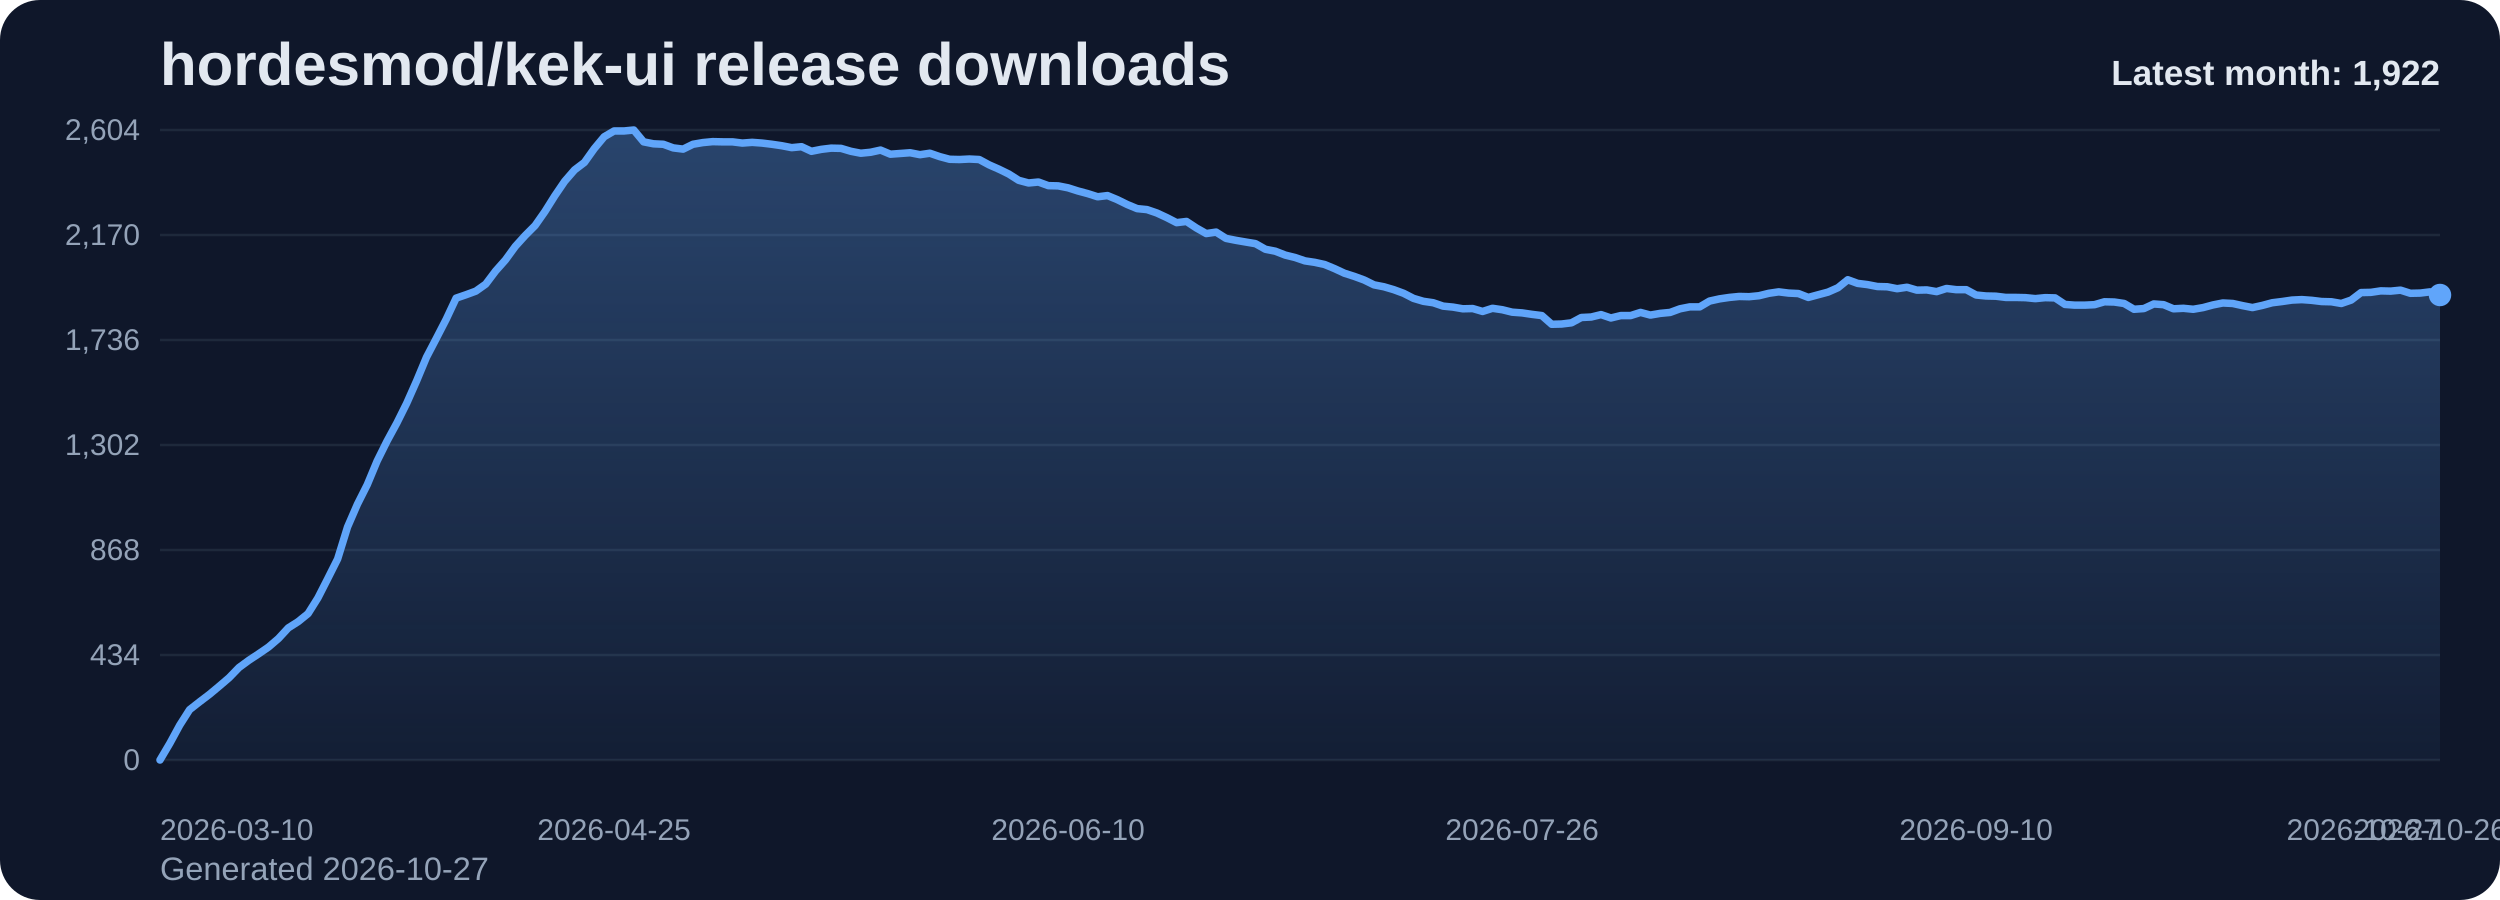
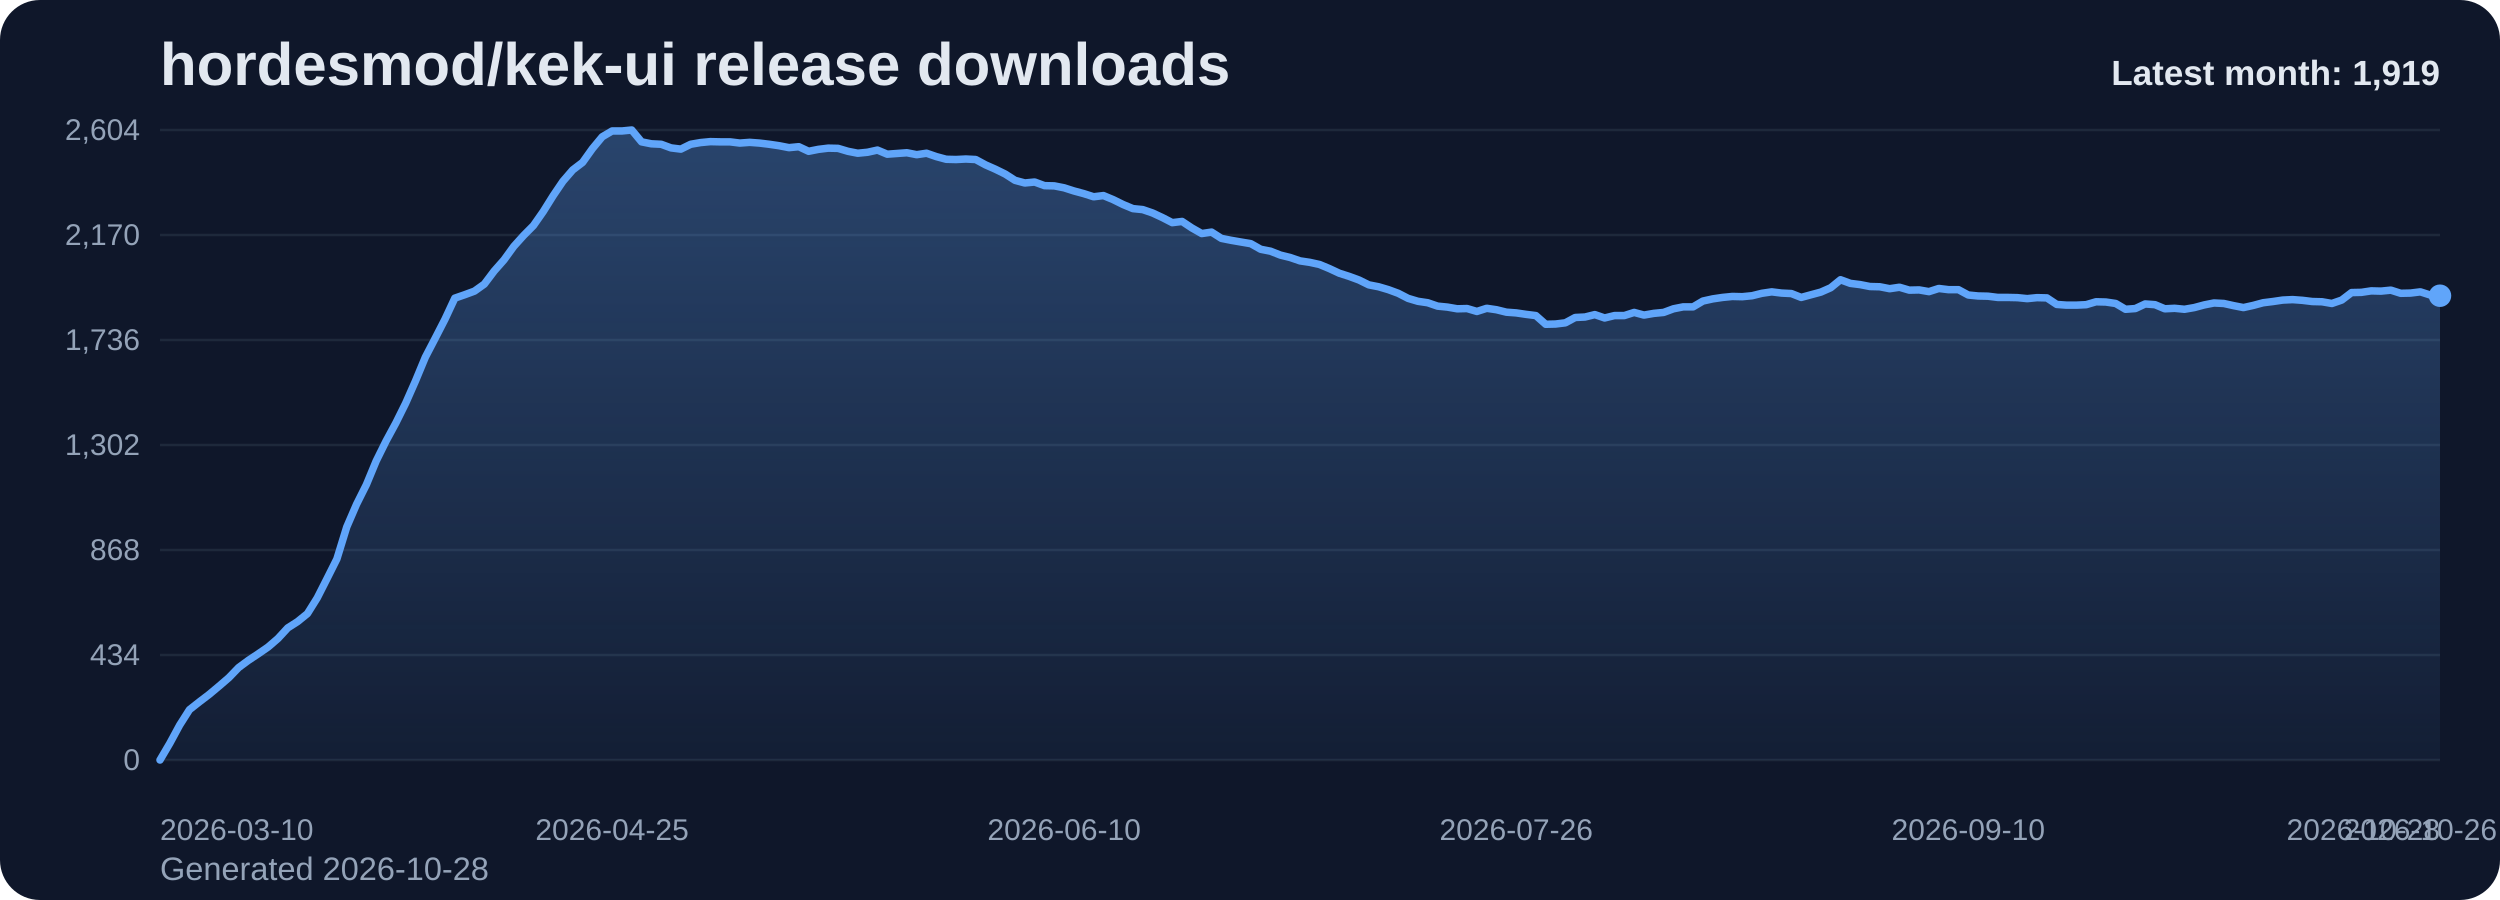
<svg xmlns="http://www.w3.org/2000/svg" viewBox="0 0 1000 360" role="img" aria-label="hordesmod/kek-ui release downloads chart">
  <defs>
    <linearGradient id="fill-monthly-slate" x1="0" y1="0" x2="0" y2="1">
      <stop offset="0%" stop-color="#60a5fa" stop-opacity="0.32" />
      <stop offset="100%" stop-color="#60a5fa" stop-opacity="0.05" />
    </linearGradient>
    <style>
      .bg { fill: #0f172a; }
      .title { font: 700 24px Arial, sans-serif; fill: #e2e8f0; }
      .sub { font: 400 13px Arial, sans-serif; fill: #94a3b8; }
      .grid { stroke: #1e293b; stroke-width: 1; }
      .axis { font: 400 12px Arial, sans-serif; fill: #94a3b8; }
      .line { fill: none; stroke: #60a5fa; stroke-width: 3; stroke-linecap: round; stroke-linejoin: round; }
      .dot { fill: #60a5fa; }
      .value { font: 600 11px Arial, sans-serif; fill: #cbd5e1; }
      .latest { font: 700 14px Arial, sans-serif; fill: #e2e8f0; }
    </style>
  </defs>
  <rect class="bg" x="0" y="0" width="1000" height="360" rx="16" />
  <text class="title" x="64" y="34">hordesmod/kek-ui release downloads</text>
-   <text class="sub" x="64" y="352">Generated 2026-10-27</text>
+   <text class="sub" x="64" y="352">Generated 2026-10-28</text>
  <line x1="64" y1="52.00" x2="976" y2="52.00" class="grid" />
  <text x="56" y="56.00" text-anchor="end" class="axis">2,604</text>
  <line x1="64" y1="94.00" x2="976" y2="94.00" class="grid" />
  <text x="56" y="98.00" text-anchor="end" class="axis">2,170</text>
  <line x1="64" y1="136.00" x2="976" y2="136.00" class="grid" />
  <text x="56" y="140.00" text-anchor="end" class="axis">1,736</text>
  <line x1="64" y1="178.00" x2="976" y2="178.00" class="grid" />
  <text x="56" y="182.00" text-anchor="end" class="axis">1,302</text>
  <line x1="64" y1="220.00" x2="976" y2="220.00" class="grid" />
  <text x="56" y="224.00" text-anchor="end" class="axis">868</text>
  <line x1="64" y1="262.00" x2="976" y2="262.00" class="grid" />
  <text x="56" y="266.00" text-anchor="end" class="axis">434</text>
  <line x1="64" y1="304.00" x2="976" y2="304.00" class="grid" />
  <text x="56" y="308.00" text-anchor="end" class="axis">0</text>
-   <path d="M 64.00 304 L 64.00 304.00 L 67.95 297.32 L 71.90 290.06 L 75.84 283.87 L 79.79 280.77 L 83.74 277.77 L 87.69 274.48 L 91.64 271.10 L 95.58 267.03 L 99.53 264.13 L 103.48 261.52 L 107.43 258.81 L 111.38 255.42 L 115.32 251.16 L 119.27 248.65 L 123.22 245.45 L 127.17 239.16 L 131.12 231.42 L 135.06 223.58 L 139.01 210.81 L 142.96 201.71 L 146.91 193.87 L 150.86 184.39 L 154.81 176.45 L 158.75 169.19 L 162.70 161.26 L 166.65 152.35 L 170.60 142.87 L 174.55 135.32 L 178.49 127.68 L 182.44 119.26 L 186.39 117.90 L 190.34 116.45 L 194.29 113.65 L 198.23 108.42 L 202.18 103.97 L 206.13 98.55 L 210.08 94.19 L 214.03 90.23 L 217.97 84.61 L 221.92 78.32 L 225.87 72.52 L 229.82 67.97 L 233.77 64.97 L 237.71 59.45 L 241.66 54.71 L 245.61 52.39 L 249.56 52.39 L 253.51 52.00 L 257.45 56.74 L 261.40 57.52 L 265.35 57.71 L 269.30 59.16 L 273.25 59.65 L 277.19 57.71 L 281.14 57.03 L 285.09 56.65 L 289.04 56.74 L 292.99 56.74 L 296.94 57.23 L 300.88 56.94 L 304.83 57.23 L 308.78 57.71 L 312.73 58.29 L 316.68 59.06 L 320.62 58.68 L 324.57 60.52 L 328.52 59.74 L 332.47 59.26 L 336.42 59.35 L 340.36 60.52 L 344.31 61.29 L 348.26 60.90 L 352.21 60.03 L 356.16 61.68 L 360.10 61.39 L 364.05 61.10 L 368.00 61.87 L 371.95 61.29 L 375.90 62.65 L 379.84 63.71 L 383.79 63.81 L 387.74 63.61 L 391.69 63.81 L 395.64 65.94 L 399.58 67.68 L 403.53 69.61 L 407.48 72.13 L 411.43 73.19 L 415.38 72.81 L 419.32 74.26 L 423.27 74.35 L 427.22 75.13 L 431.17 76.39 L 435.12 77.45 L 439.06 78.71 L 443.01 78.23 L 446.96 79.87 L 450.91 81.81 L 454.86 83.45 L 458.81 83.84 L 462.75 85.19 L 466.70 87.03 L 470.65 89.06 L 474.60 88.58 L 478.55 91.19 L 482.49 93.42 L 486.44 92.84 L 490.39 95.35 L 494.34 96.13 L 498.29 96.81 L 502.23 97.48 L 506.18 99.71 L 510.13 100.48 L 514.08 102.03 L 518.03 103.00 L 521.97 104.35 L 525.92 104.94 L 529.87 105.81 L 533.82 107.45 L 537.77 109.29 L 541.71 110.55 L 545.66 112.00 L 549.61 113.94 L 553.56 114.71 L 557.51 115.87 L 561.45 117.32 L 565.40 119.35 L 569.35 120.52 L 573.30 121.10 L 577.25 122.45 L 581.19 122.84 L 585.14 123.52 L 589.09 123.42 L 593.04 124.58 L 596.99 123.32 L 600.94 123.90 L 604.88 124.87 L 608.83 125.16 L 612.78 125.74 L 616.73 126.23 L 620.68 129.71 L 624.62 129.61 L 628.57 129.13 L 632.52 127.00 L 636.47 126.81 L 640.42 125.84 L 644.36 127.19 L 648.31 126.23 L 652.26 126.23 L 656.21 124.97 L 660.16 126.03 L 664.10 125.35 L 668.05 124.97 L 672.00 123.52 L 675.95 122.74 L 679.90 122.74 L 683.84 120.42 L 687.79 119.55 L 691.74 118.97 L 695.69 118.58 L 699.64 118.68 L 703.58 118.29 L 707.53 117.32 L 711.48 116.74 L 715.43 117.23 L 719.38 117.42 L 723.32 118.97 L 727.27 117.90 L 731.22 116.84 L 735.17 115.10 L 739.12 111.90 L 743.06 113.35 L 747.01 113.84 L 750.96 114.61 L 754.91 114.71 L 758.86 115.48 L 762.81 114.90 L 766.75 116.06 L 770.70 115.97 L 774.65 116.65 L 778.60 115.39 L 782.55 115.87 L 786.49 115.87 L 790.44 118.00 L 794.39 118.39 L 798.34 118.48 L 802.29 118.97 L 806.23 118.97 L 810.18 119.06 L 814.13 119.45 L 818.08 119.06 L 822.03 119.16 L 825.97 121.77 L 829.92 122.06 L 833.87 122.06 L 837.82 121.87 L 841.77 120.71 L 845.71 120.81 L 849.66 121.39 L 853.61 123.71 L 857.56 123.42 L 861.51 121.58 L 865.45 121.87 L 869.40 123.52 L 873.35 123.32 L 877.30 123.71 L 881.25 123.03 L 885.19 121.97 L 889.14 121.19 L 893.09 121.39 L 897.04 122.26 L 900.99 123.03 L 904.94 122.16 L 908.88 121.10 L 912.83 120.61 L 916.78 120.03 L 920.73 119.84 L 924.68 120.13 L 928.62 120.61 L 932.57 120.71 L 936.52 121.39 L 940.47 120.03 L 944.42 117.03 L 948.36 116.94 L 952.31 116.35 L 956.26 116.45 L 960.21 116.06 L 964.16 117.32 L 968.10 117.23 L 972.05 116.74 L 976.00 118.00 L 976.00 304 Z" fill="url(#fill-monthly-slate)" />
-   <polyline class="line" points="64.00,304.00 67.95,297.32 71.90,290.06 75.84,283.87 79.79,280.77 83.74,277.77 87.69,274.48 91.64,271.10 95.58,267.03 99.53,264.13 103.48,261.52 107.43,258.81 111.38,255.42 115.32,251.16 119.27,248.65 123.22,245.45 127.17,239.16 131.12,231.42 135.06,223.58 139.01,210.81 142.96,201.71 146.91,193.87 150.86,184.39 154.81,176.45 158.75,169.19 162.70,161.26 166.65,152.35 170.60,142.87 174.55,135.32 178.49,127.68 182.44,119.26 186.39,117.90 190.34,116.45 194.29,113.65 198.23,108.42 202.18,103.97 206.13,98.55 210.08,94.19 214.03,90.23 217.97,84.61 221.92,78.32 225.87,72.52 229.82,67.97 233.77,64.97 237.71,59.45 241.66,54.71 245.61,52.39 249.56,52.39 253.51,52.00 257.45,56.74 261.40,57.52 265.35,57.71 269.30,59.16 273.25,59.65 277.19,57.71 281.14,57.03 285.09,56.65 289.04,56.74 292.99,56.74 296.94,57.23 300.88,56.94 304.83,57.23 308.78,57.71 312.73,58.29 316.68,59.06 320.62,58.68 324.57,60.52 328.52,59.74 332.47,59.26 336.42,59.35 340.36,60.52 344.31,61.29 348.26,60.90 352.21,60.03 356.16,61.68 360.10,61.39 364.05,61.10 368.00,61.87 371.95,61.29 375.90,62.65 379.84,63.71 383.79,63.81 387.74,63.61 391.69,63.81 395.64,65.94 399.58,67.68 403.53,69.61 407.48,72.13 411.43,73.19 415.38,72.81 419.32,74.26 423.27,74.35 427.22,75.13 431.17,76.39 435.12,77.45 439.06,78.71 443.01,78.23 446.96,79.87 450.91,81.81 454.86,83.45 458.81,83.84 462.75,85.19 466.70,87.03 470.65,89.06 474.60,88.58 478.55,91.19 482.49,93.42 486.44,92.84 490.39,95.35 494.34,96.13 498.29,96.81 502.23,97.48 506.18,99.71 510.13,100.48 514.08,102.03 518.03,103.00 521.97,104.35 525.92,104.94 529.87,105.81 533.82,107.45 537.77,109.29 541.71,110.55 545.66,112.00 549.61,113.94 553.56,114.71 557.51,115.87 561.45,117.32 565.40,119.35 569.35,120.52 573.30,121.10 577.25,122.45 581.19,122.84 585.14,123.52 589.09,123.42 593.04,124.58 596.99,123.32 600.94,123.90 604.88,124.87 608.83,125.16 612.78,125.74 616.73,126.23 620.68,129.71 624.62,129.61 628.57,129.13 632.52,127.00 636.47,126.81 640.42,125.84 644.36,127.19 648.31,126.23 652.26,126.23 656.21,124.97 660.16,126.03 664.10,125.35 668.05,124.97 672.00,123.52 675.95,122.74 679.90,122.74 683.84,120.42 687.79,119.55 691.74,118.97 695.69,118.58 699.64,118.68 703.58,118.29 707.53,117.32 711.48,116.74 715.43,117.23 719.38,117.42 723.32,118.97 727.27,117.90 731.22,116.84 735.17,115.10 739.12,111.90 743.06,113.35 747.01,113.84 750.96,114.61 754.91,114.71 758.86,115.48 762.81,114.90 766.75,116.06 770.70,115.97 774.65,116.65 778.60,115.39 782.55,115.87 786.49,115.87 790.44,118.00 794.39,118.39 798.34,118.48 802.29,118.97 806.23,118.97 810.18,119.06 814.13,119.45 818.08,119.06 822.03,119.16 825.97,121.77 829.92,122.06 833.87,122.06 837.82,121.87 841.77,120.71 845.71,120.81 849.66,121.39 853.61,123.71 857.56,123.42 861.51,121.58 865.45,121.87 869.40,123.52 873.35,123.32 877.30,123.71 881.25,123.03 885.19,121.97 889.14,121.19 893.09,121.39 897.04,122.26 900.99,123.03 904.94,122.16 908.88,121.10 912.83,120.61 916.78,120.03 920.73,119.84 924.68,120.13 928.62,120.61 932.57,120.71 936.52,121.39 940.47,120.03 944.42,117.03 948.36,116.94 952.31,116.35 956.26,116.45 960.21,116.06 964.16,117.32 968.10,117.23 972.05,116.74 976.00,118.00" />
-   <circle class="dot" cx="976.00" cy="118.00" r="4.5" />
+   <path d="M 64.00 304 L 64.00 304.00 L 67.93 297.32 L 71.86 290.06 L 75.79 283.87 L 79.72 280.77 L 83.66 277.77 L 87.59 274.48 L 91.52 271.10 L 95.45 267.03 L 99.38 264.13 L 103.31 261.52 L 107.24 258.81 L 111.17 255.42 L 115.10 251.16 L 119.03 248.65 L 122.97 245.45 L 126.90 239.16 L 130.83 231.42 L 134.76 223.58 L 138.69 210.81 L 142.62 201.71 L 146.55 193.87 L 150.48 184.39 L 154.41 176.45 L 158.34 169.19 L 162.28 161.26 L 166.21 152.35 L 170.14 142.87 L 174.07 135.32 L 178.00 127.68 L 181.93 119.26 L 185.86 117.90 L 189.79 116.45 L 193.72 113.65 L 197.66 108.42 L 201.59 103.97 L 205.52 98.55 L 209.45 94.19 L 213.38 90.23 L 217.31 84.61 L 221.24 78.32 L 225.17 72.52 L 229.10 67.97 L 233.03 64.97 L 236.97 59.45 L 240.90 54.71 L 244.83 52.39 L 248.76 52.39 L 252.69 52.00 L 256.62 56.74 L 260.55 57.52 L 264.48 57.71 L 268.41 59.16 L 272.34 59.65 L 276.28 57.71 L 280.21 57.03 L 284.14 56.65 L 288.07 56.74 L 292.00 56.74 L 295.93 57.23 L 299.86 56.94 L 303.79 57.23 L 307.72 57.71 L 311.66 58.29 L 315.59 59.06 L 319.52 58.68 L 323.45 60.52 L 327.38 59.74 L 331.31 59.26 L 335.24 59.35 L 339.17 60.52 L 343.10 61.29 L 347.03 60.90 L 350.97 60.03 L 354.90 61.68 L 358.83 61.39 L 362.76 61.10 L 366.69 61.87 L 370.62 61.29 L 374.55 62.65 L 378.48 63.71 L 382.41 63.81 L 386.34 63.61 L 390.28 63.81 L 394.21 65.94 L 398.14 67.68 L 402.07 69.61 L 406.00 72.13 L 409.93 73.19 L 413.86 72.81 L 417.79 74.26 L 421.72 74.35 L 425.66 75.13 L 429.59 76.39 L 433.52 77.45 L 437.45 78.71 L 441.38 78.23 L 445.31 79.87 L 449.24 81.81 L 453.17 83.45 L 457.10 83.84 L 461.03 85.19 L 464.97 87.03 L 468.90 89.06 L 472.83 88.58 L 476.76 91.19 L 480.69 93.42 L 484.62 92.84 L 488.55 95.35 L 492.48 96.13 L 496.41 96.81 L 500.34 97.48 L 504.28 99.71 L 508.21 100.48 L 512.14 102.03 L 516.07 103.00 L 520.00 104.35 L 523.93 104.94 L 527.86 105.81 L 531.79 107.45 L 535.72 109.29 L 539.66 110.55 L 543.59 112.00 L 547.52 113.94 L 551.45 114.71 L 555.38 115.87 L 559.31 117.32 L 563.24 119.35 L 567.17 120.52 L 571.10 121.10 L 575.03 122.45 L 578.97 122.84 L 582.90 123.52 L 586.83 123.42 L 590.76 124.58 L 594.69 123.32 L 598.62 123.90 L 602.55 124.87 L 606.48 125.16 L 610.41 125.74 L 614.34 126.23 L 618.28 129.71 L 622.21 129.61 L 626.14 129.13 L 630.07 127.00 L 634.00 126.81 L 637.93 125.84 L 641.86 127.19 L 645.79 126.23 L 649.72 126.23 L 653.66 124.97 L 657.59 126.03 L 661.52 125.35 L 665.45 124.97 L 669.38 123.52 L 673.31 122.74 L 677.24 122.74 L 681.17 120.42 L 685.10 119.55 L 689.03 118.97 L 692.97 118.58 L 696.90 118.68 L 700.83 118.29 L 704.76 117.32 L 708.69 116.74 L 712.62 117.23 L 716.55 117.42 L 720.48 118.97 L 724.41 117.90 L 728.34 116.84 L 732.28 115.10 L 736.21 111.90 L 740.14 113.35 L 744.07 113.84 L 748.00 114.61 L 751.93 114.71 L 755.86 115.48 L 759.79 114.90 L 763.72 116.06 L 767.66 115.97 L 771.59 116.65 L 775.52 115.39 L 779.45 115.87 L 783.38 115.87 L 787.31 118.00 L 791.24 118.39 L 795.17 118.48 L 799.10 118.97 L 803.03 118.97 L 806.97 119.06 L 810.90 119.45 L 814.83 119.06 L 818.76 119.16 L 822.69 121.77 L 826.62 122.06 L 830.55 122.06 L 834.48 121.87 L 838.41 120.71 L 842.34 120.81 L 846.28 121.39 L 850.21 123.71 L 854.14 123.42 L 858.07 121.58 L 862.00 121.87 L 865.93 123.52 L 869.86 123.32 L 873.79 123.71 L 877.72 123.03 L 881.66 121.97 L 885.59 121.19 L 889.52 121.39 L 893.45 122.26 L 897.38 123.03 L 901.31 122.16 L 905.24 121.10 L 909.17 120.61 L 913.10 120.03 L 917.03 119.84 L 920.97 120.13 L 924.90 120.61 L 928.83 120.71 L 932.76 121.39 L 936.69 120.03 L 940.62 117.03 L 944.55 116.94 L 948.48 116.35 L 952.41 116.45 L 956.34 116.06 L 960.28 117.32 L 964.21 117.23 L 968.14 116.74 L 972.07 118.00 L 976.00 118.29 L 976.00 304 Z" fill="url(#fill-monthly-slate)" />
+   <polyline class="line" points="64.00,304.00 67.93,297.32 71.86,290.06 75.79,283.87 79.72,280.77 83.66,277.77 87.59,274.48 91.52,271.10 95.45,267.03 99.38,264.13 103.31,261.52 107.24,258.81 111.17,255.42 115.10,251.16 119.03,248.65 122.97,245.45 126.90,239.16 130.83,231.42 134.76,223.58 138.69,210.81 142.62,201.71 146.55,193.87 150.48,184.39 154.41,176.45 158.34,169.19 162.28,161.26 166.21,152.35 170.14,142.87 174.07,135.32 178.00,127.68 181.93,119.26 185.86,117.90 189.79,116.45 193.72,113.65 197.66,108.42 201.59,103.97 205.52,98.55 209.45,94.19 213.38,90.23 217.31,84.61 221.24,78.32 225.17,72.52 229.10,67.97 233.03,64.97 236.97,59.45 240.90,54.71 244.83,52.39 248.76,52.39 252.69,52.00 256.62,56.74 260.55,57.52 264.48,57.71 268.41,59.16 272.34,59.65 276.28,57.71 280.21,57.03 284.14,56.65 288.07,56.74 292.00,56.74 295.93,57.23 299.86,56.94 303.79,57.23 307.72,57.71 311.66,58.29 315.59,59.06 319.52,58.68 323.45,60.52 327.38,59.74 331.31,59.26 335.24,59.35 339.17,60.52 343.10,61.29 347.03,60.90 350.97,60.03 354.90,61.68 358.83,61.39 362.76,61.10 366.69,61.87 370.62,61.29 374.55,62.65 378.48,63.71 382.41,63.81 386.34,63.61 390.28,63.81 394.21,65.94 398.14,67.68 402.07,69.61 406.00,72.13 409.93,73.19 413.86,72.81 417.79,74.26 421.72,74.35 425.66,75.13 429.59,76.39 433.52,77.45 437.45,78.71 441.38,78.23 445.31,79.87 449.24,81.81 453.17,83.45 457.10,83.84 461.03,85.19 464.97,87.03 468.90,89.06 472.83,88.58 476.76,91.19 480.69,93.42 484.62,92.84 488.55,95.35 492.48,96.13 496.41,96.81 500.34,97.48 504.28,99.71 508.21,100.48 512.14,102.03 516.07,103.00 520.00,104.35 523.93,104.94 527.86,105.81 531.79,107.45 535.72,109.29 539.66,110.55 543.59,112.00 547.52,113.94 551.45,114.71 555.38,115.87 559.31,117.32 563.24,119.35 567.17,120.52 571.10,121.10 575.03,122.45 578.97,122.84 582.90,123.52 586.83,123.42 590.76,124.58 594.69,123.32 598.62,123.90 602.55,124.87 606.48,125.16 610.41,125.74 614.34,126.23 618.28,129.71 622.21,129.61 626.14,129.13 630.07,127.00 634.00,126.81 637.93,125.84 641.86,127.19 645.79,126.23 649.72,126.23 653.66,124.97 657.59,126.03 661.52,125.35 665.45,124.97 669.38,123.52 673.31,122.74 677.24,122.74 681.17,120.42 685.10,119.55 689.03,118.97 692.97,118.58 696.90,118.68 700.83,118.29 704.76,117.32 708.69,116.74 712.62,117.23 716.55,117.42 720.48,118.97 724.41,117.90 728.34,116.84 732.28,115.10 736.21,111.90 740.14,113.35 744.07,113.84 748.00,114.61 751.93,114.71 755.86,115.48 759.79,114.90 763.72,116.06 767.66,115.97 771.59,116.65 775.52,115.39 779.45,115.87 783.38,115.87 787.31,118.00 791.24,118.39 795.17,118.48 799.10,118.97 803.03,118.97 806.97,119.06 810.90,119.45 814.83,119.06 818.76,119.16 822.69,121.77 826.62,122.06 830.55,122.06 834.48,121.87 838.41,120.71 842.34,120.81 846.28,121.39 850.21,123.71 854.14,123.42 858.07,121.58 862.00,121.87 865.93,123.52 869.86,123.32 873.79,123.71 877.72,123.03 881.66,121.97 885.59,121.19 889.52,121.39 893.45,122.26 897.38,123.03 901.31,122.16 905.24,121.10 909.17,120.61 913.10,120.03 917.03,119.84 920.97,120.13 924.90,120.61 928.83,120.71 932.76,121.39 936.69,120.03 940.62,117.03 944.55,116.94 948.48,116.35 952.41,116.45 956.34,116.06 960.28,117.32 964.21,117.23 968.14,116.74 972.07,118.00 976.00,118.29" />
+   <circle class="dot" cx="976.00" cy="118.29" r="4.5" />
  <text class="axis" x="64.00" y="336" text-anchor="start">2026-03-10</text>
-   <text class="axis" x="245.61" y="336" text-anchor="middle">2026-04-25</text>
-   <text class="axis" x="427.22" y="336" text-anchor="middle">2026-06-10</text>
-   <text class="axis" x="608.83" y="336" text-anchor="middle">2026-07-26</text>
-   <text class="axis" x="790.44" y="336" text-anchor="middle">2026-09-10</text>
-   <text class="axis" x="972.05" y="336" text-anchor="middle">2026-10-26</text>
-   <text class="axis" x="976.00" y="336" text-anchor="end">2026-10-27</text>
-   <text class="latest" x="976" y="34" text-anchor="end">Latest month: 1,922</text>
+   <text class="axis" x="244.83" y="336" text-anchor="middle">2026-04-25</text>
+   <text class="axis" x="425.66" y="336" text-anchor="middle">2026-06-10</text>
+   <text class="axis" x="606.48" y="336" text-anchor="middle">2026-07-26</text>
+   <text class="axis" x="787.31" y="336" text-anchor="middle">2026-09-10</text>
+   <text class="axis" x="968.14" y="336" text-anchor="middle">2026-10-26</text>
+   <text class="axis" x="976.00" y="336" text-anchor="end">2026-10-28</text>
+   <text class="latest" x="976" y="34" text-anchor="end">Latest month: 1,919</text>
</svg>
